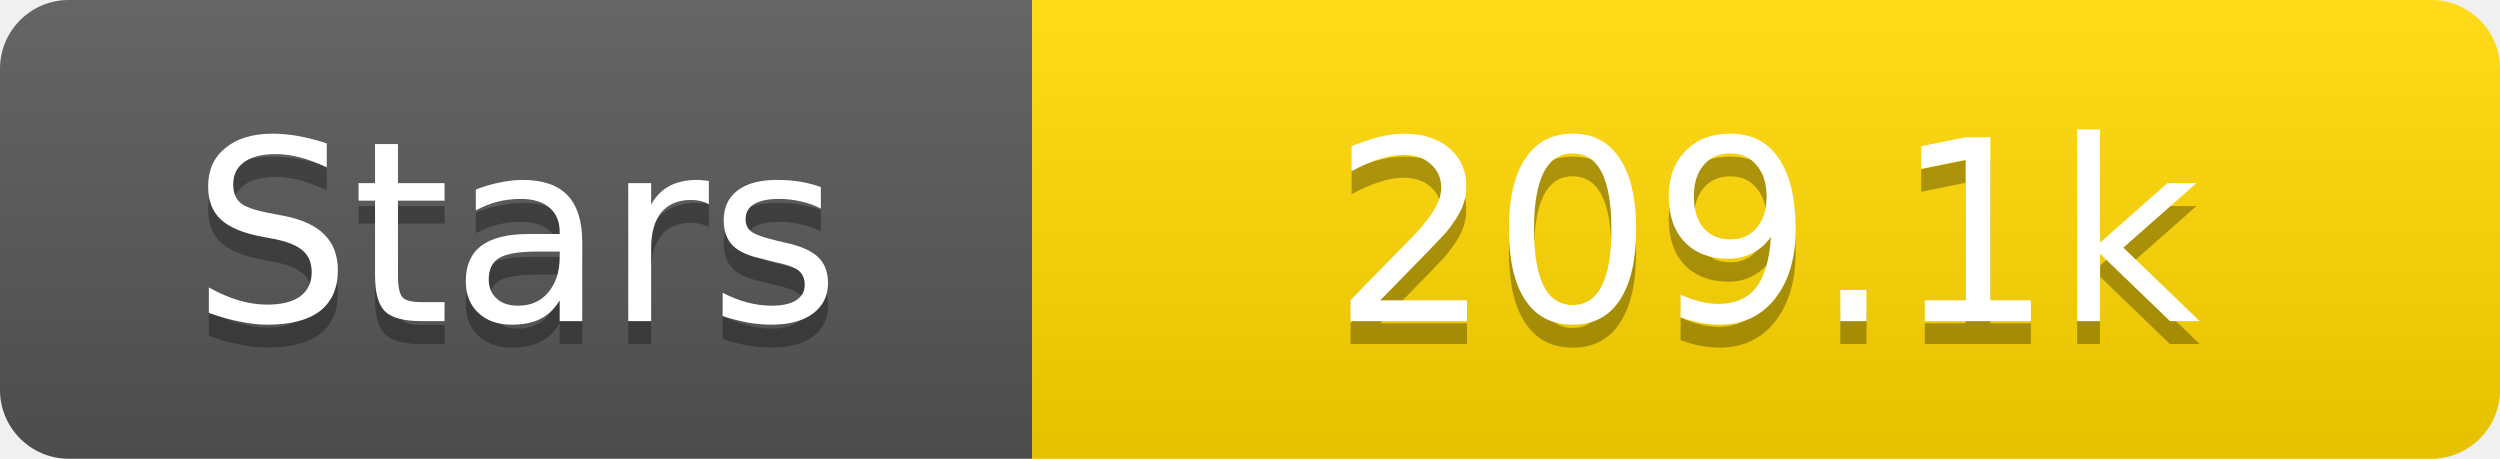
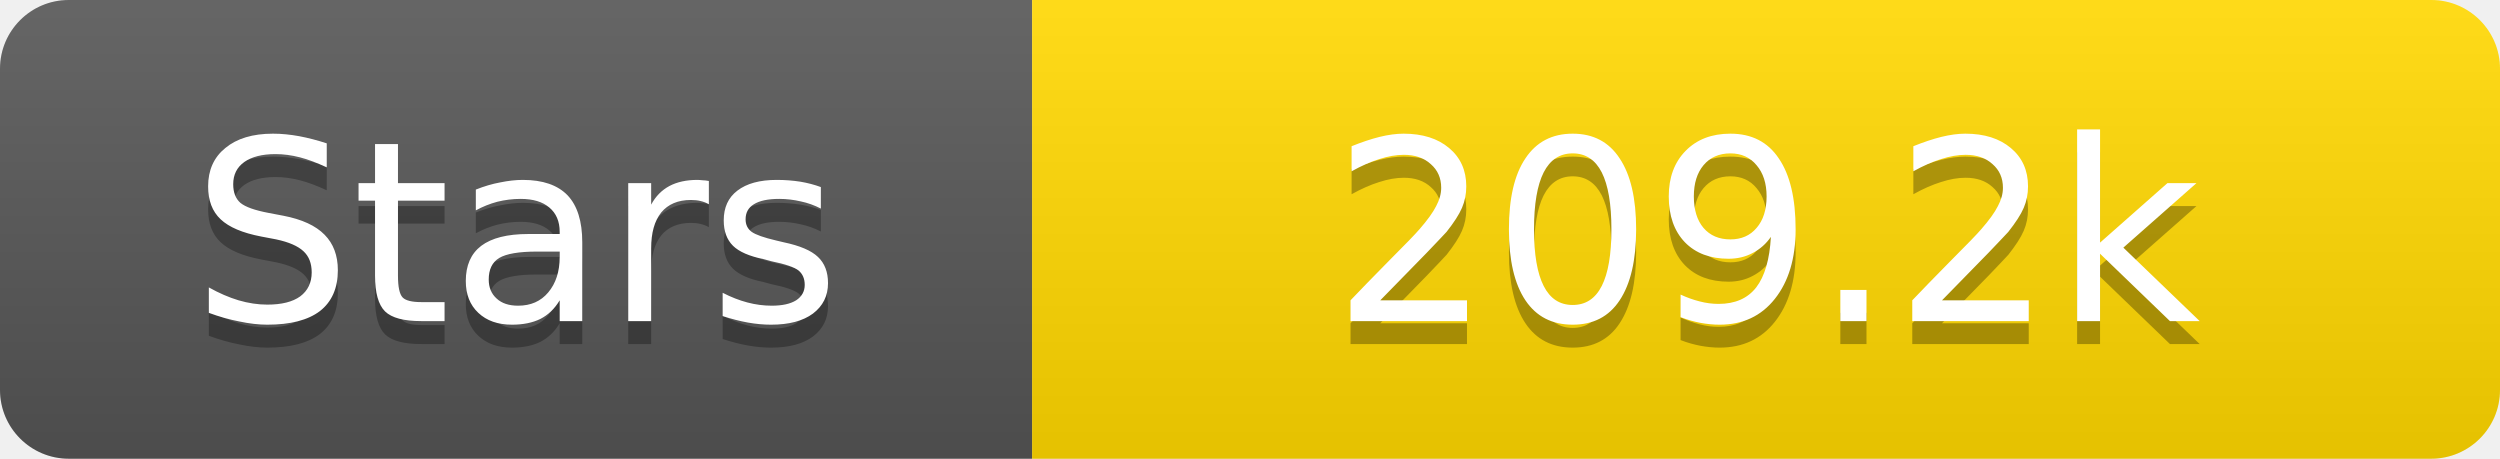
<svg xmlns="http://www.w3.org/2000/svg" width="109" height="20">
  <linearGradient id="s" x2="0" y2="100%">
    <stop offset="0" stop-color="#fff" stop-opacity=".1" />
    <stop offset="1" stop-opacity=".1" />
  </linearGradient>
  <clipPath id="r">
    <rect width="109" height="20" rx="3" fill="#fff" />
  </clipPath>
  <g clip-path="url(#r)">
    <rect width="45" height="20" fill="#555" />
    <rect x="45" width="64" height="20" fill="#ffd700" />
    <rect width="109" height="20" fill="url(#s)" />
  </g>
  <g fill="#fff" text-anchor="middle" font-family="Verdana,Geneva,DejaVu Sans,sans-serif" text-rendering="geometricPrecision" font-size="11">
    <text x="22.5" y="15" fill="#010101" fill-opacity=".3">Stars</text>
    <text x="22.5" y="14">Stars</text>
-     <text x="77.0" y="15" fill="#010101" fill-opacity=".3">209.1k</text>
-     <text x="77.0" y="14">209.1k</text>
+     <text x="77.0" y="15" fill="#010101" fill-opacity=".3">209.2k</text>
+     <text x="77.0" y="14">209.2k</text>
  </g>
</svg>
